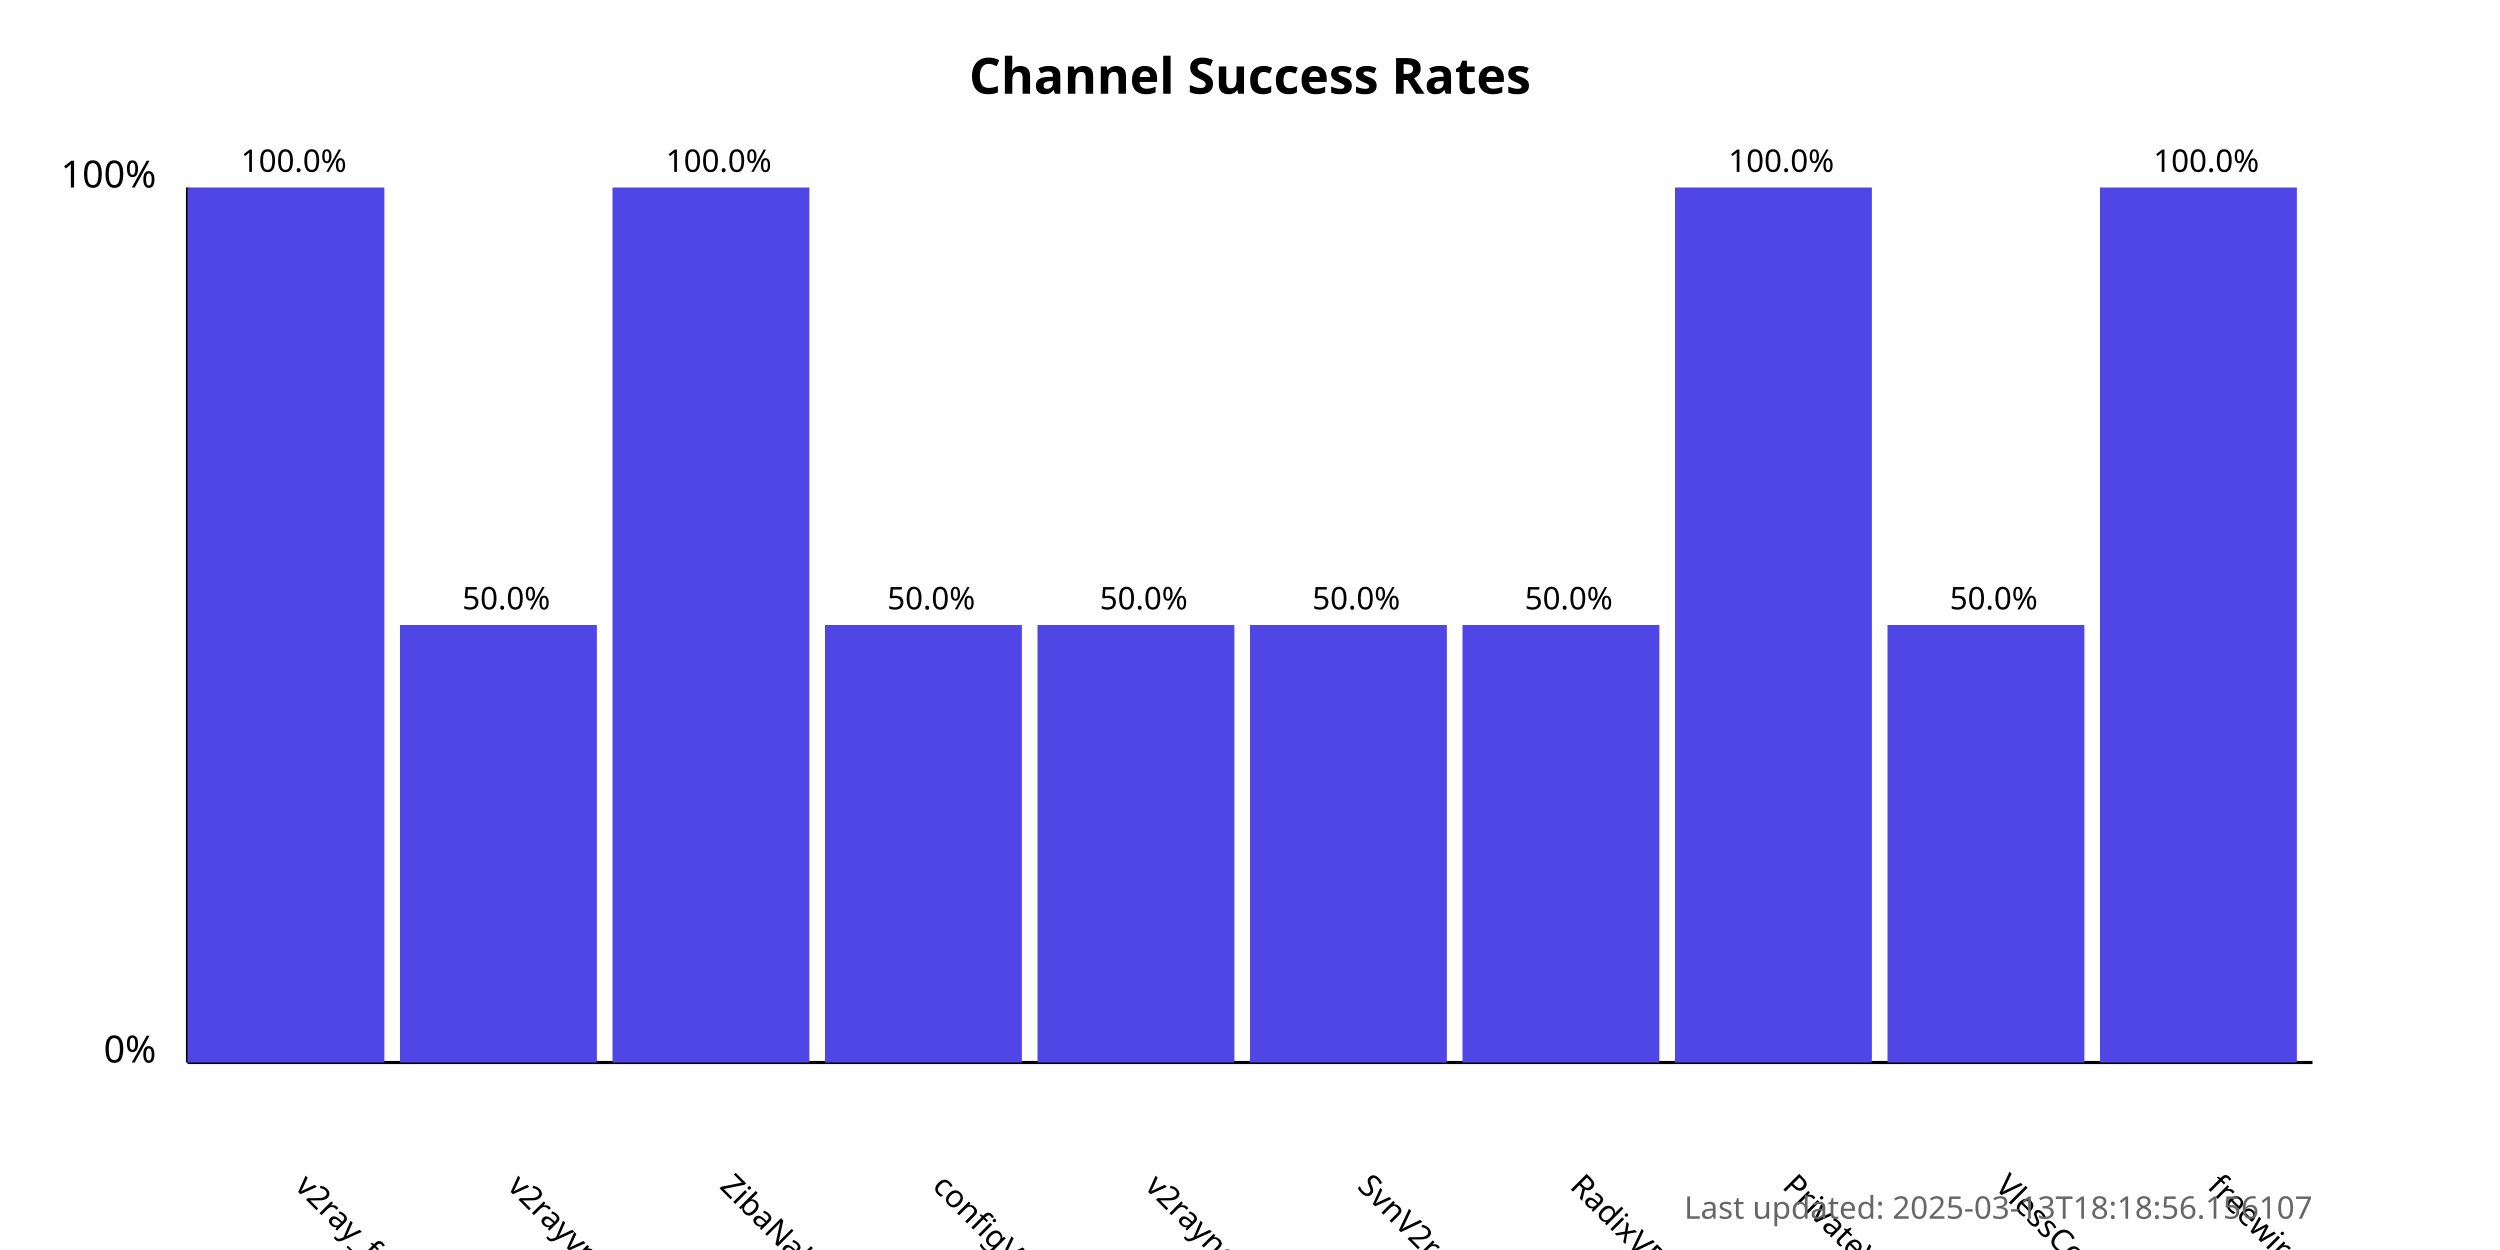
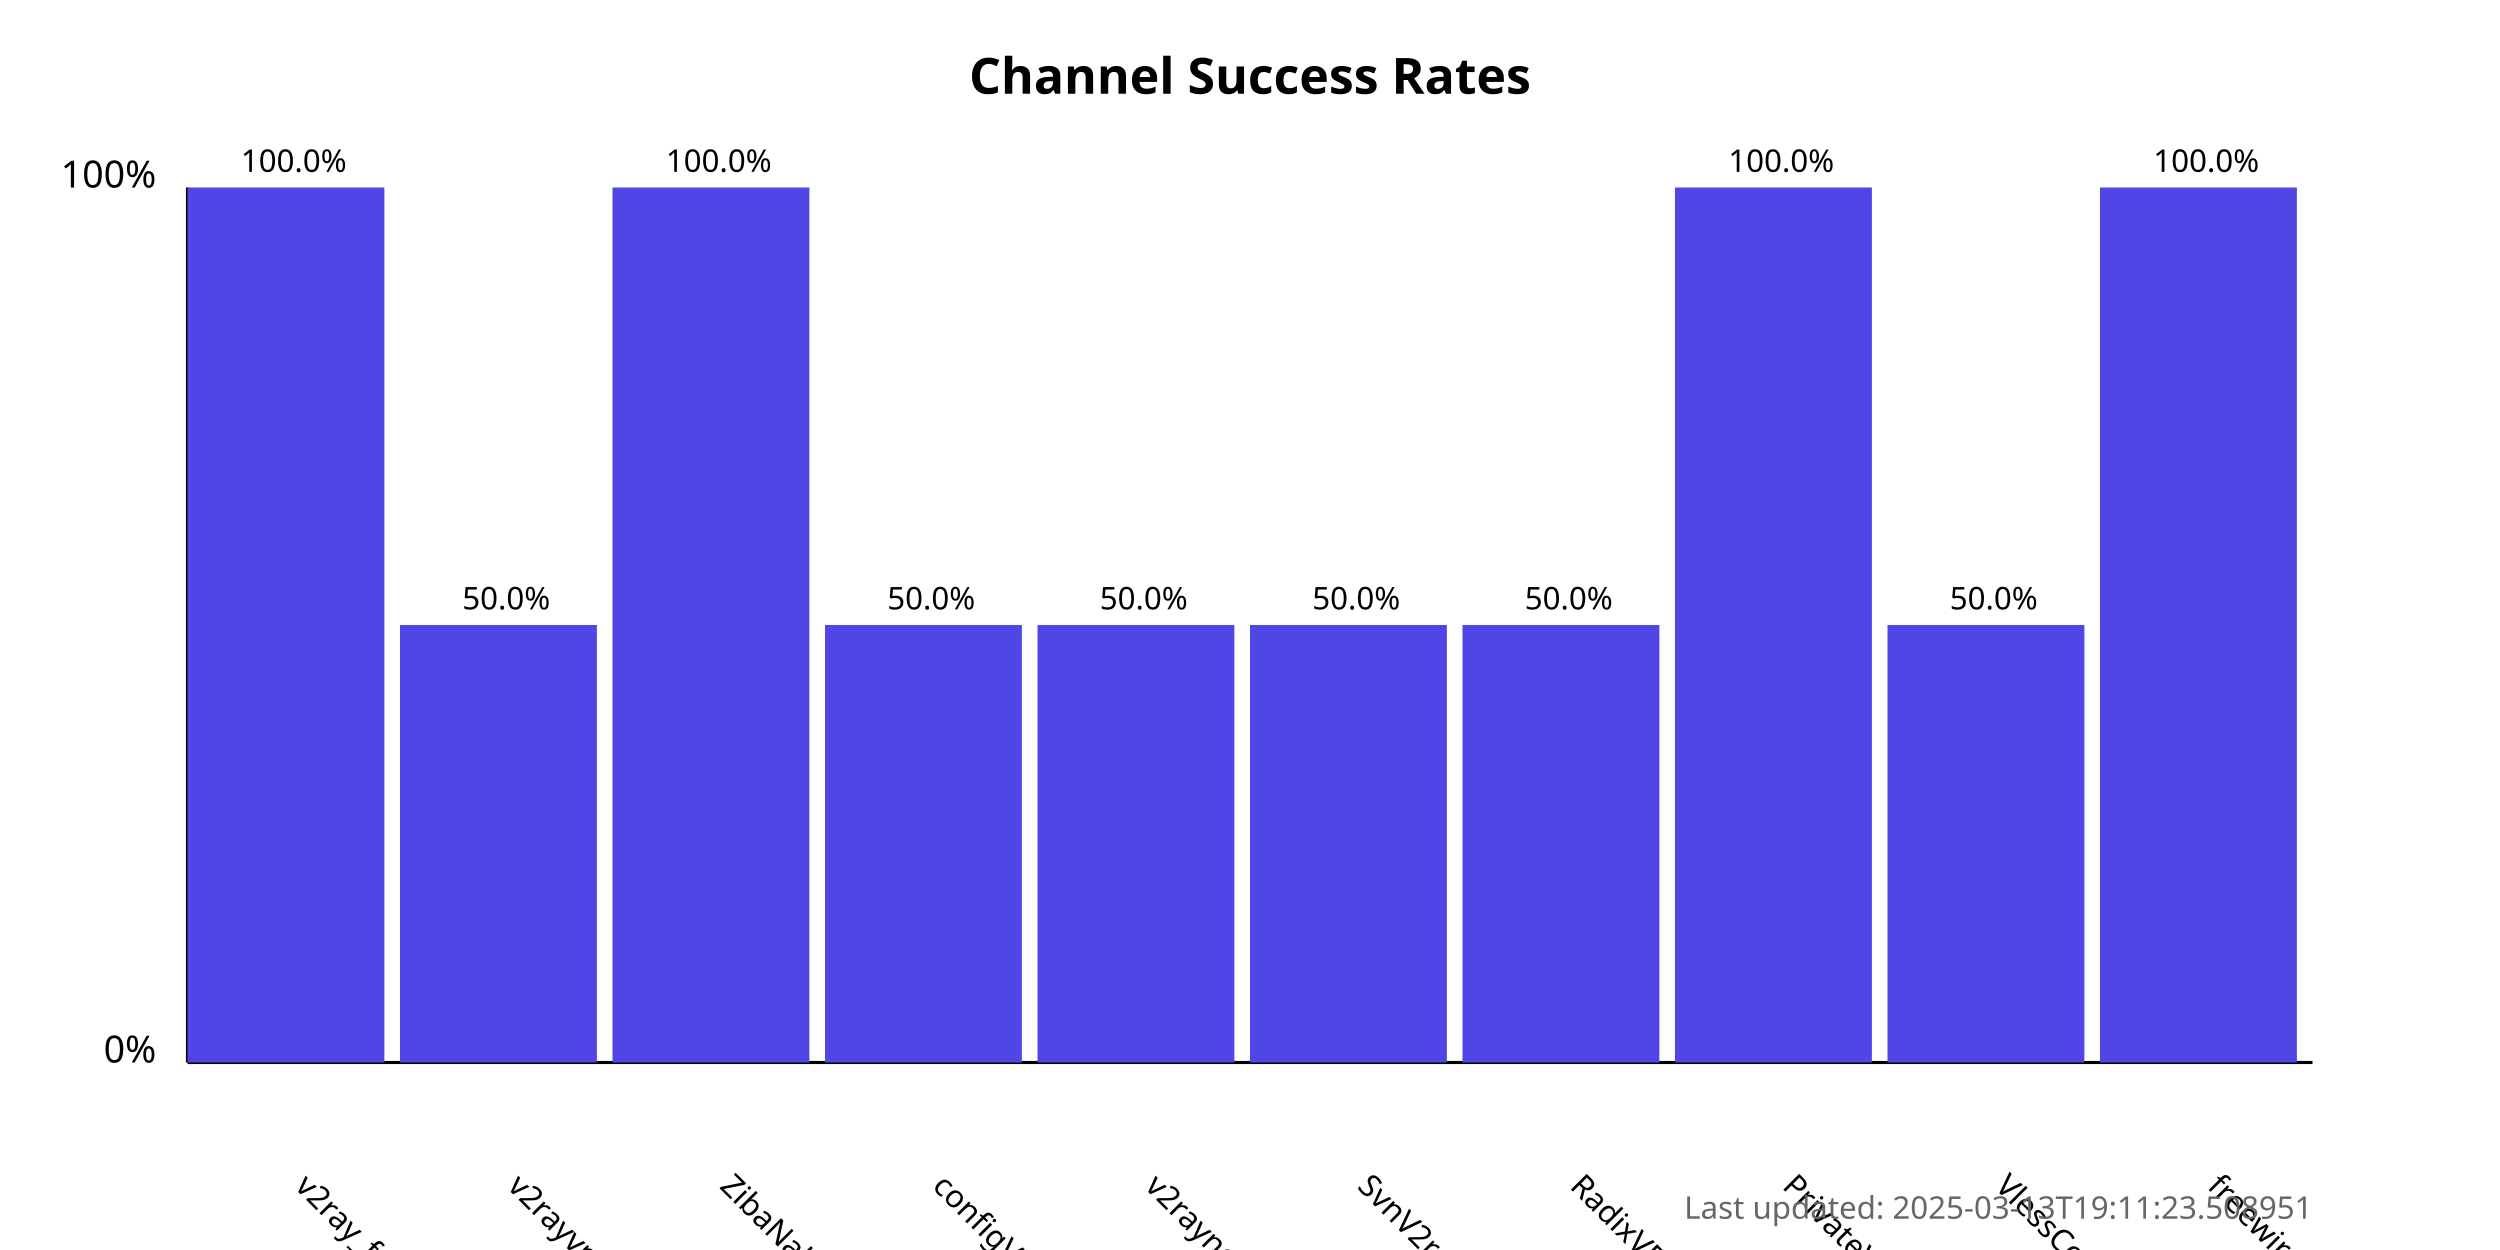
<svg xmlns="http://www.w3.org/2000/svg" width="800" height="400">
  <style>
            .chart-title { font: bold 16px sans-serif; }
            .axis-label { font: 12px sans-serif; }
            .tick-label { font: 10px sans-serif; }
            .bar { fill: #4f46e5; }
            .bar:hover { fill: #6366f1; }
            .timestamp { font: 10px sans-serif; fill: #666; }
        </style>
  <text x="400.0" y="30" text-anchor="middle" class="chart-title">
            Channel Success Rates
        </text>
  <line x1="60" y1="340" x2="60" y2="60" stroke="black" stroke-width="1" />
  <line x1="60" y1="340" x2="740" y2="340" stroke="black" stroke-width="1" />
  <text x="50" y="340" text-anchor="end" class="axis-label">0%</text>
  <text x="50" y="60" text-anchor="end" class="axis-label">100%</text>
  <g>
    <rect x="60" y="60.0" width="63.0" height="280.0" class="bar" />
    <text x="94.0" y="380" transform="rotate(45, 94.0, 380)" text-anchor="start" class="tick-label">
                v2ray_free_conf
            </text>
    <text x="94.0" y="55.0" text-anchor="middle" class="tick-label">
                100.0%
            </text>
  </g>
  <g>
    <rect x="128.0" y="200.0" width="63.0" height="140.0" class="bar" />
    <text x="162.0" y="380" transform="rotate(45, 162.0, 380)" text-anchor="start" class="tick-label">
                v2rayvpno
            </text>
    <text x="162.0" y="195.0" text-anchor="middle" class="tick-label">
                50.0%
            </text>
  </g>
  <g>
    <rect x="196.0" y="60.0" width="63.0" height="280.0" class="bar" />
    <text x="230.0" y="380" transform="rotate(45, 230.0, 380)" text-anchor="start" class="tick-label">
                ZibaNabz
            </text>
    <text x="230.0" y="55.0" text-anchor="middle" class="tick-label">
                100.0%
            </text>
  </g>
  <g>
    <rect x="264.0" y="200.0" width="63.0" height="140.0" class="bar" />
    <text x="298.0" y="380" transform="rotate(45, 298.0, 380)" text-anchor="start" class="tick-label">
                configV2rayForFree
            </text>
    <text x="298.0" y="195.0" text-anchor="middle" class="tick-label">
                50.0%
            </text>
  </g>
  <g>
    <rect x="332.0" y="200.0" width="63.0" height="140.0" class="bar" />
    <text x="366.0" y="380" transform="rotate(45, 366.0, 380)" text-anchor="start" class="tick-label">
                v2rayngvpn
            </text>
    <text x="366.0" y="195.0" text-anchor="middle" class="tick-label">
                50.0%
            </text>
  </g>
  <g>
    <rect x="400.0" y="200.0" width="63.0" height="140.0" class="bar" />
    <text x="434.0" y="380" transform="rotate(45, 434.0, 380)" text-anchor="start" class="tick-label">
                SvnV2ray
            </text>
    <text x="434.0" y="195.0" text-anchor="middle" class="tick-label">
                50.0%
            </text>
  </g>
  <g>
    <rect x="468.0" y="200.0" width="63.0" height="140.0" class="bar" />
    <text x="502.0" y="380" transform="rotate(45, 502.0, 380)" text-anchor="start" class="tick-label">
                RadixVPN
            </text>
    <text x="502.0" y="195.0" text-anchor="middle" class="tick-label">
                50.0%
            </text>
  </g>
  <g>
    <rect x="536.0" y="60.0" width="63.0" height="280.0" class="bar" />
    <text x="570.0" y="380" transform="rotate(45, 570.0, 380)" text-anchor="start" class="tick-label">
                PrivateVPNs
            </text>
    <text x="570.0" y="55.0" text-anchor="middle" class="tick-label">
                100.0%
            </text>
  </g>
  <g>
    <rect x="604.0" y="200.0" width="63.0" height="140.0" class="bar" />
    <text x="638.0" y="380" transform="rotate(45, 638.0, 380)" text-anchor="start" class="tick-label">
                VlessConfig
            </text>
    <text x="638.0" y="195.0" text-anchor="middle" class="tick-label">
                50.0%
            </text>
  </g>
  <g>
    <rect x="672.0" y="60.0" width="63.0" height="280.0" class="bar" />
    <text x="706.0" y="380" transform="rotate(45, 706.0, 380)" text-anchor="start" class="tick-label">
                freewireguard
            </text>
    <text x="706.0" y="55.0" text-anchor="middle" class="tick-label">
                100.0%
            </text>
  </g>
  <text x="740" y="390" text-anchor="end" class="timestamp">
-             Last updated: 2025-03-13T18:18:56.156107
+             Last updated: 2025-03-13T19:11:23.508951
        </text>
</svg>
